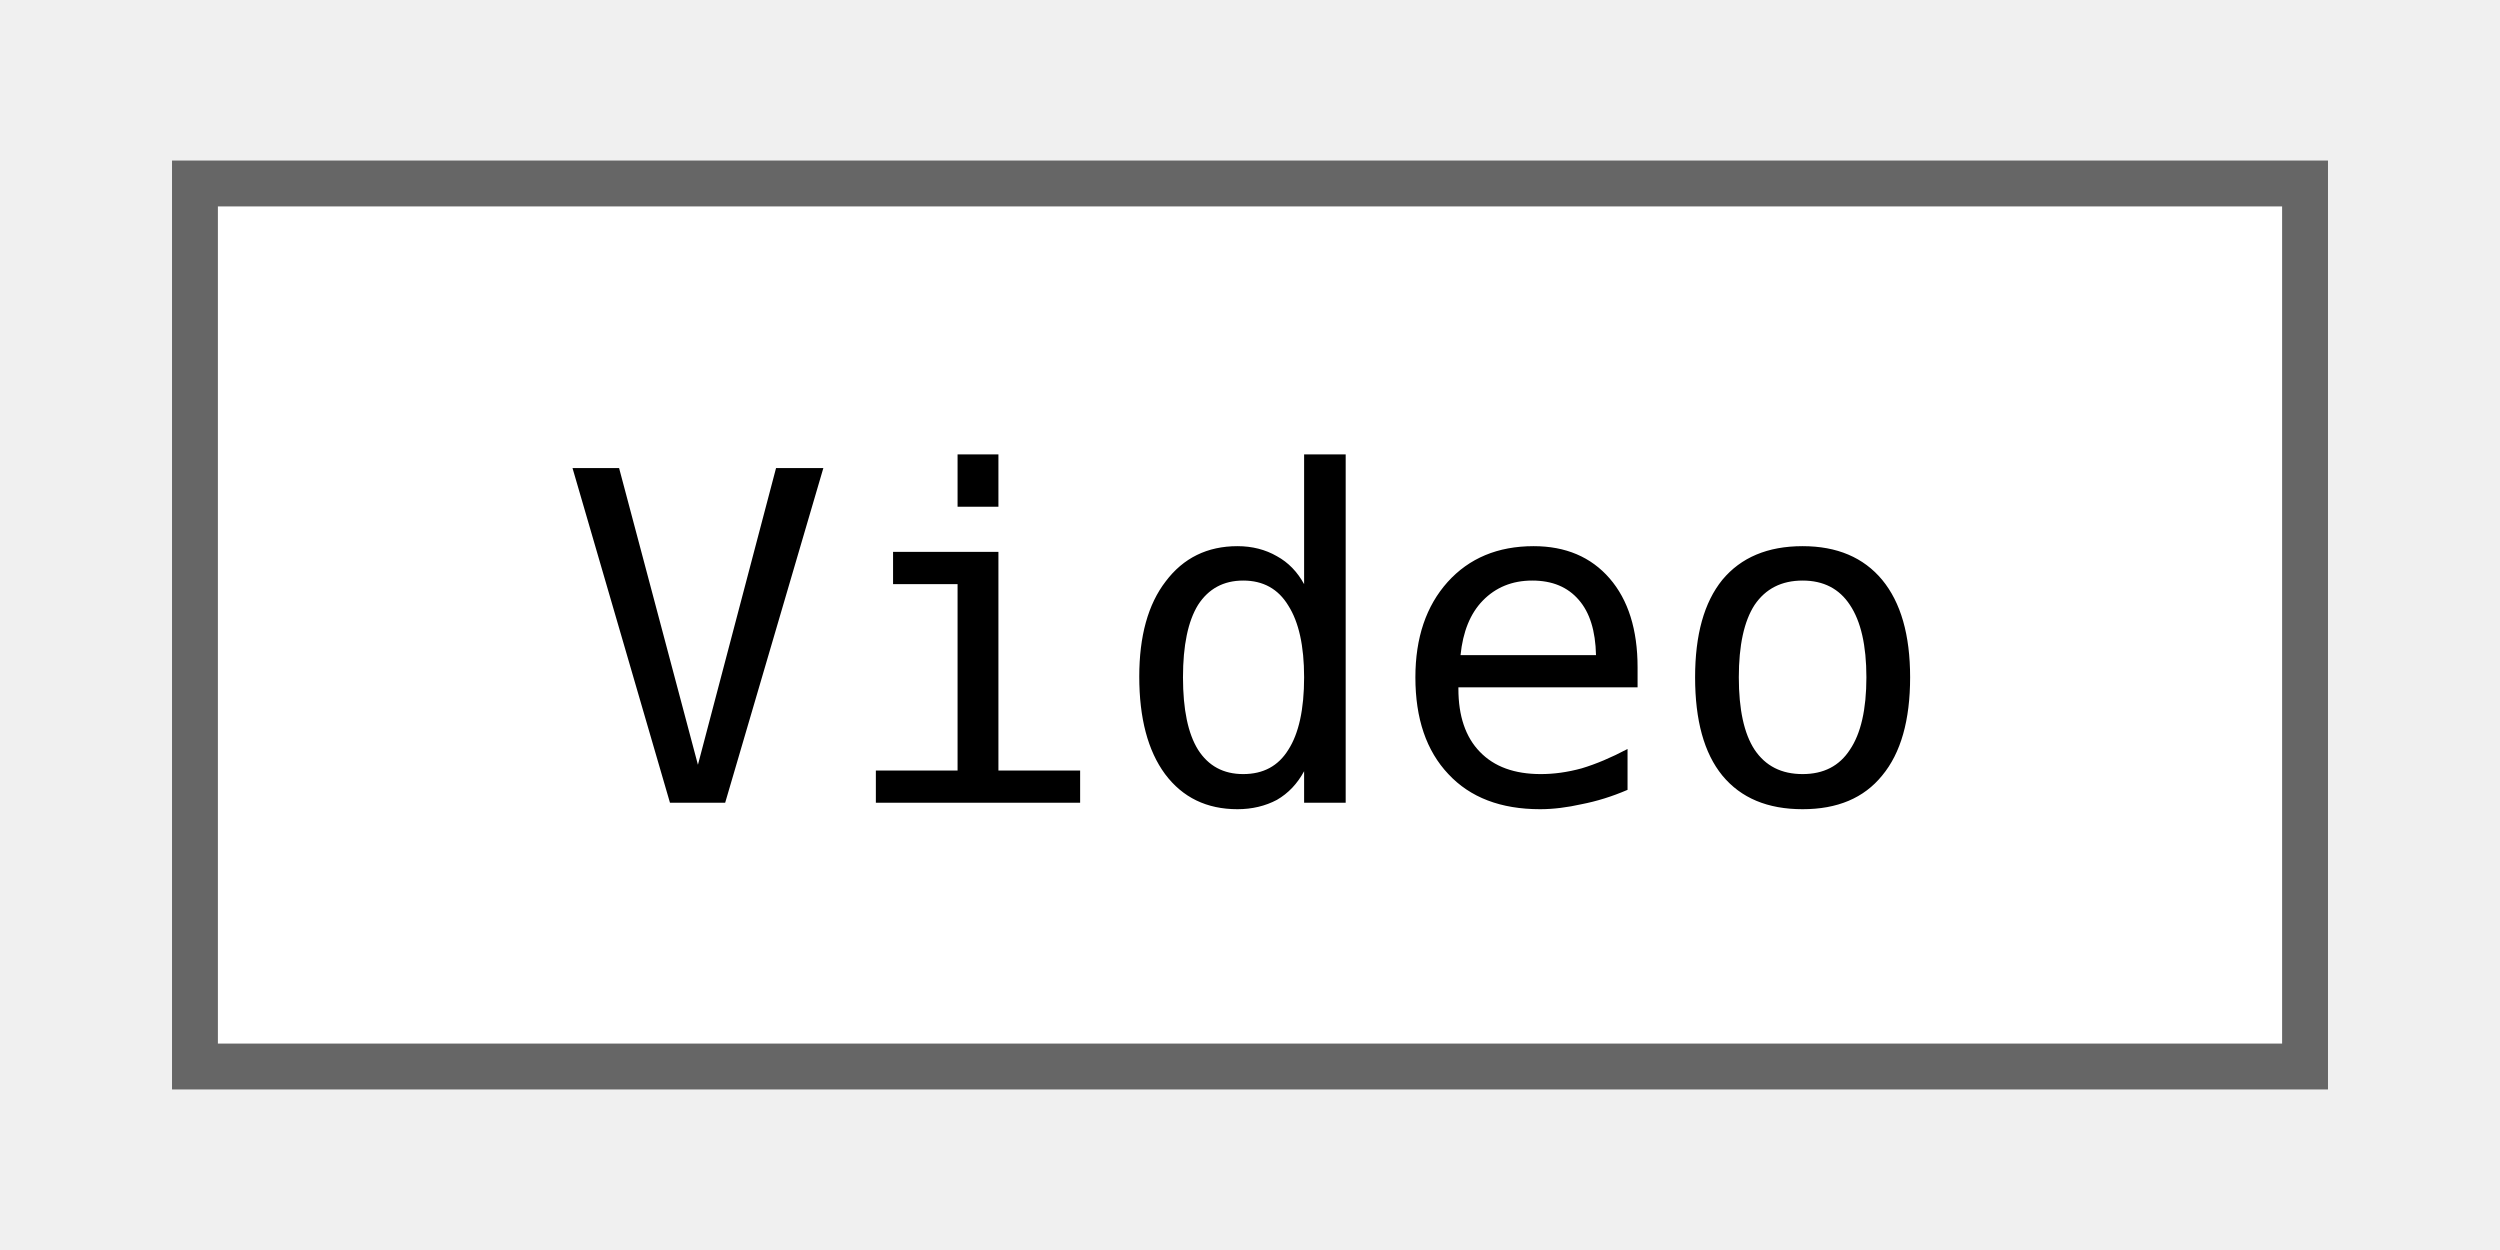
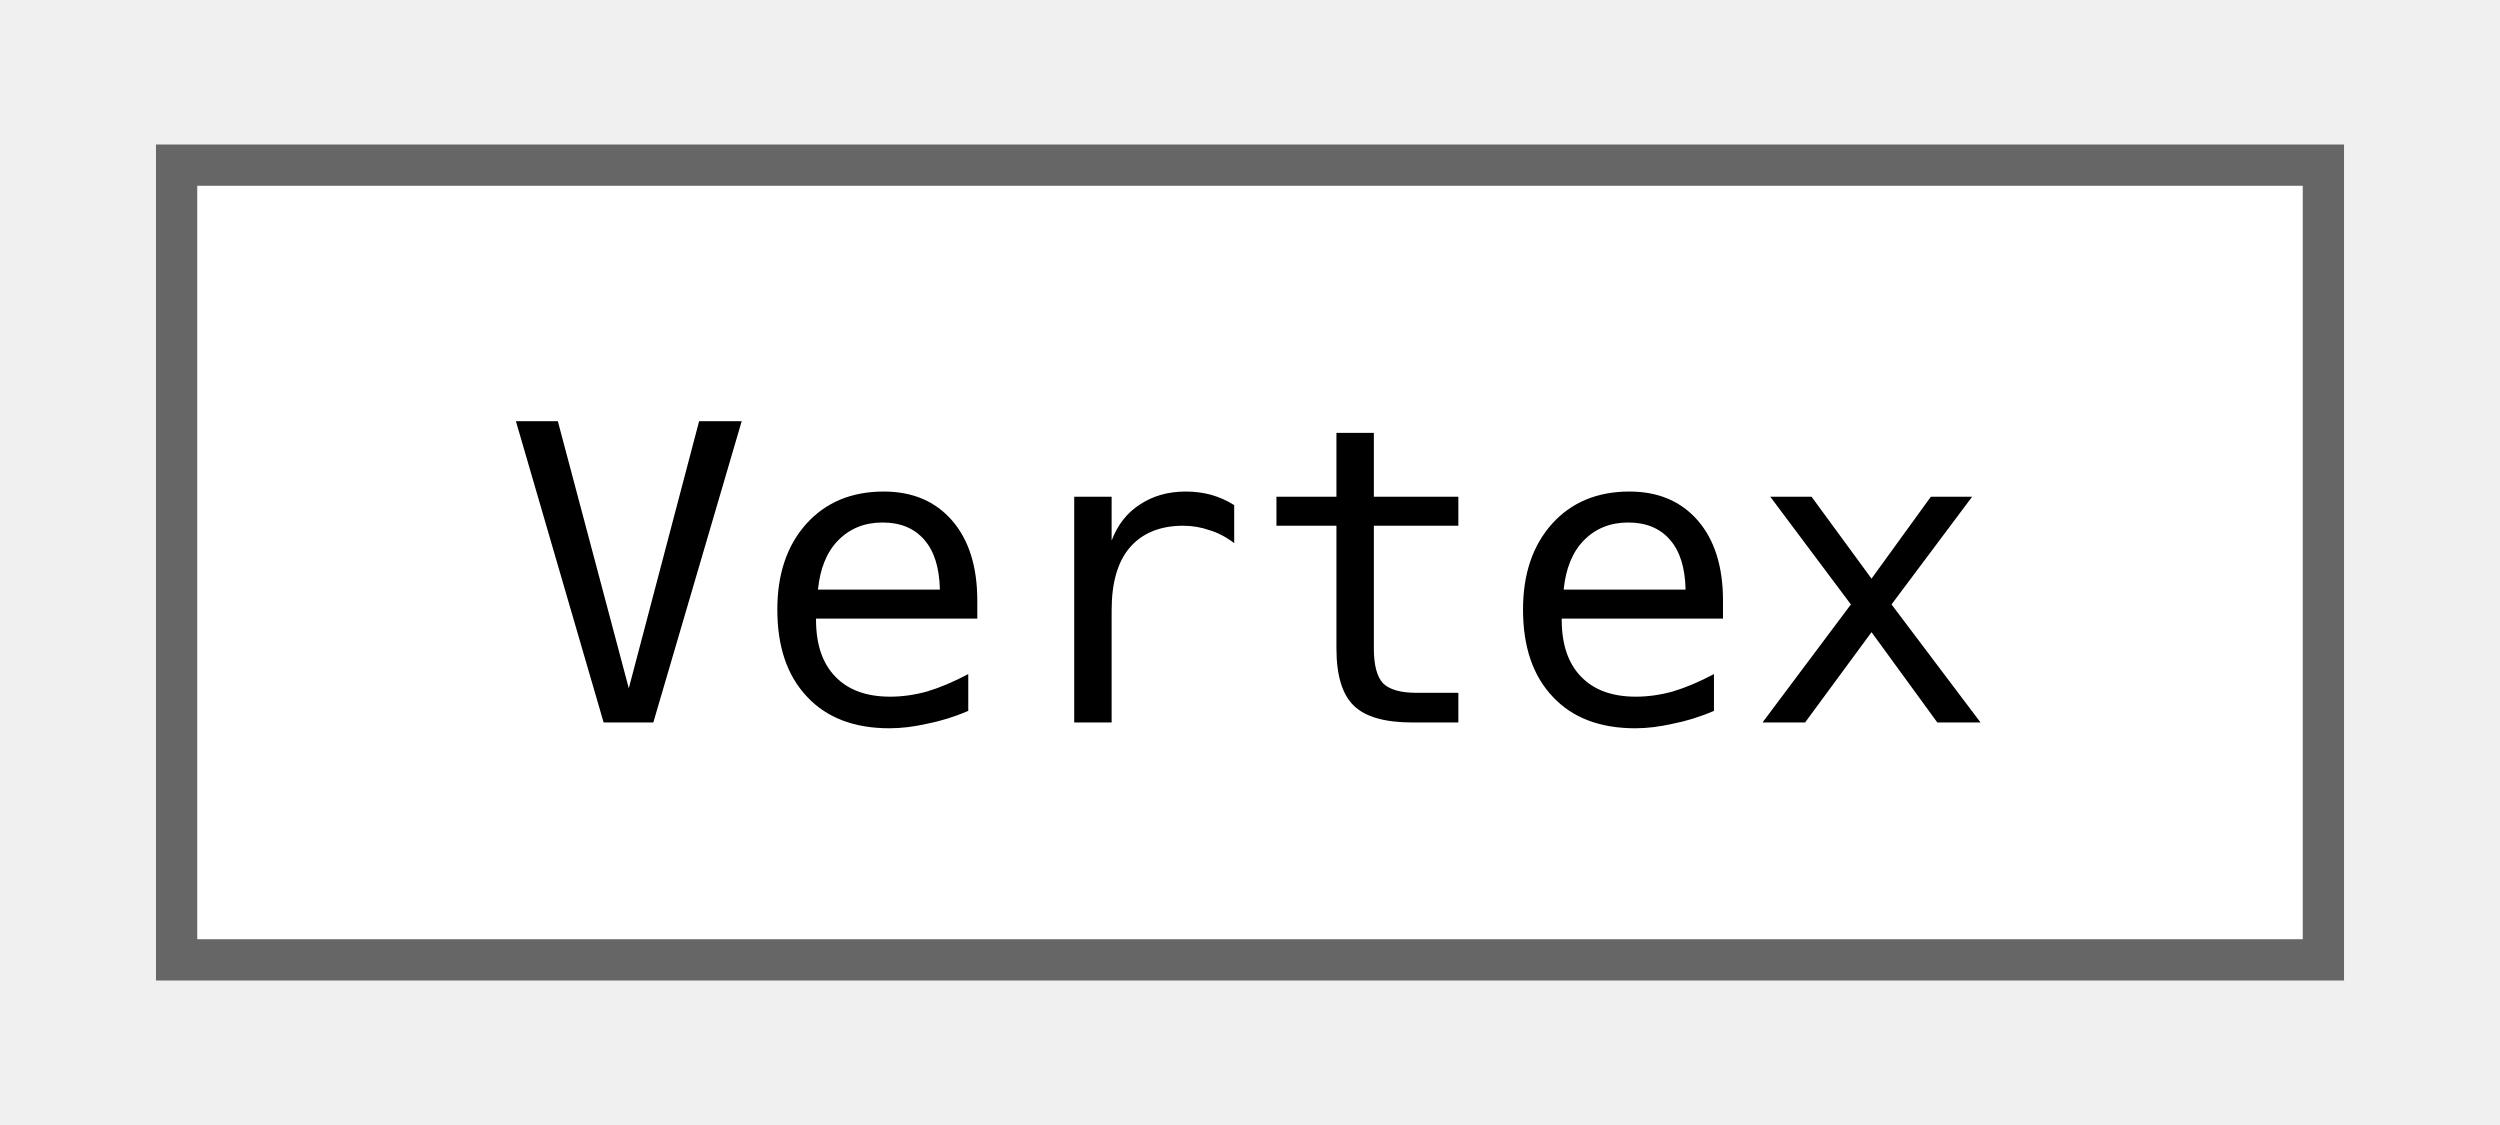
- <svg xmlns="http://www.w3.org/2000/svg" xmlns:xlink="http://www.w3.org/1999/xlink" width="54pt" height="27pt" viewBox="0.00 0.00 54.00 27.25">
+ <svg xmlns="http://www.w3.org/2000/svg" xmlns:xlink="http://www.w3.org/1999/xlink" width="60pt" height="27pt" viewBox="0.00 0.00 60.00 27.25">
  <g id="graph0" class="graph" transform="scale(1 1) rotate(0) translate(4 23.25)">
    <g id="Node000000" class="node">
      <g id="a_Node000000">
-         <a xlink:href="classjngl_1_1Video.html" target="_top" xlink:title="Ogg Theory video file.">
-           <polygon fill="white" stroke="#666666" points="46,-19.25 0,-19.25 0,0 46,0 46,-19.25" />
-           <text text-anchor="middle" x="23" y="-5.75" font-family="ui-monospace,monospace" font-size="10.00">Video</text>
+         <a xlink:href="structjngl_1_1Vertex.html" target="_top" xlink:title="Position and texture coordinates.">
+           <polygon fill="white" stroke="#666666" points="52,-19.25 0,-19.25 0,0 52,0 52,-19.25" />
+           <text text-anchor="middle" x="26" y="-5.75" font-family="ui-monospace,monospace" font-size="10.00">Vertex</text>
        </a>
      </g>
    </g>
  </g>
</svg>
